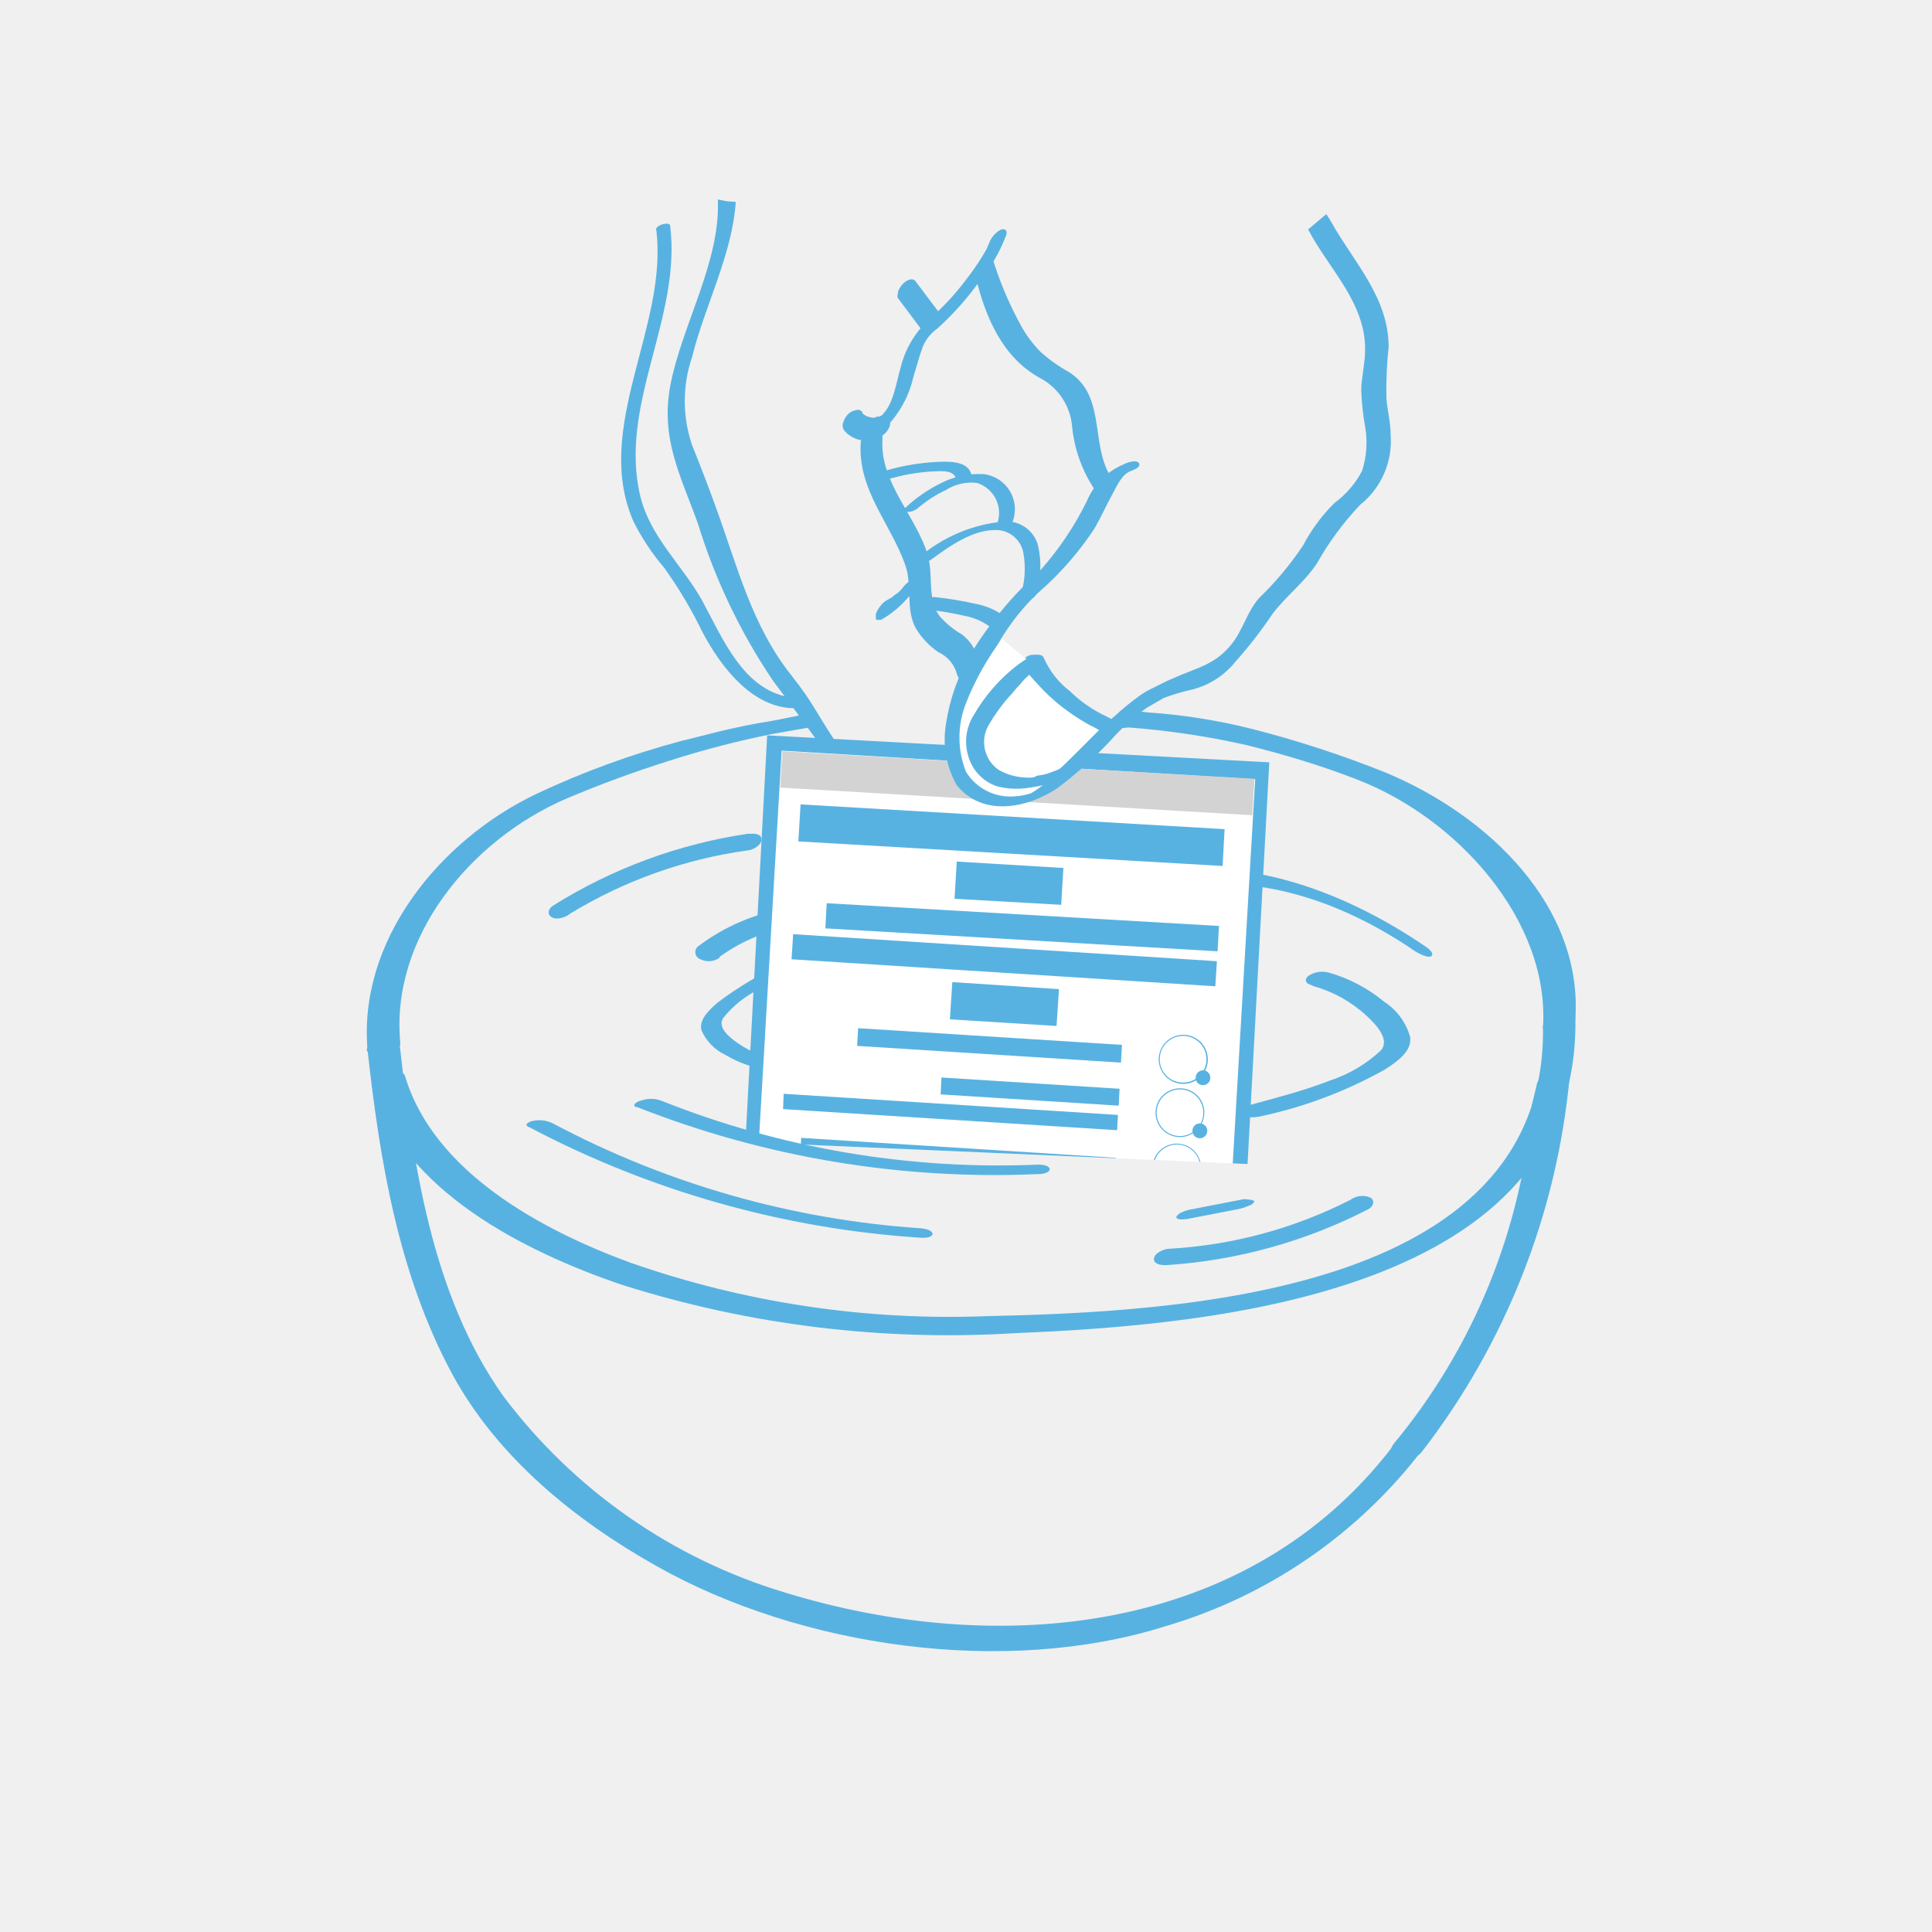
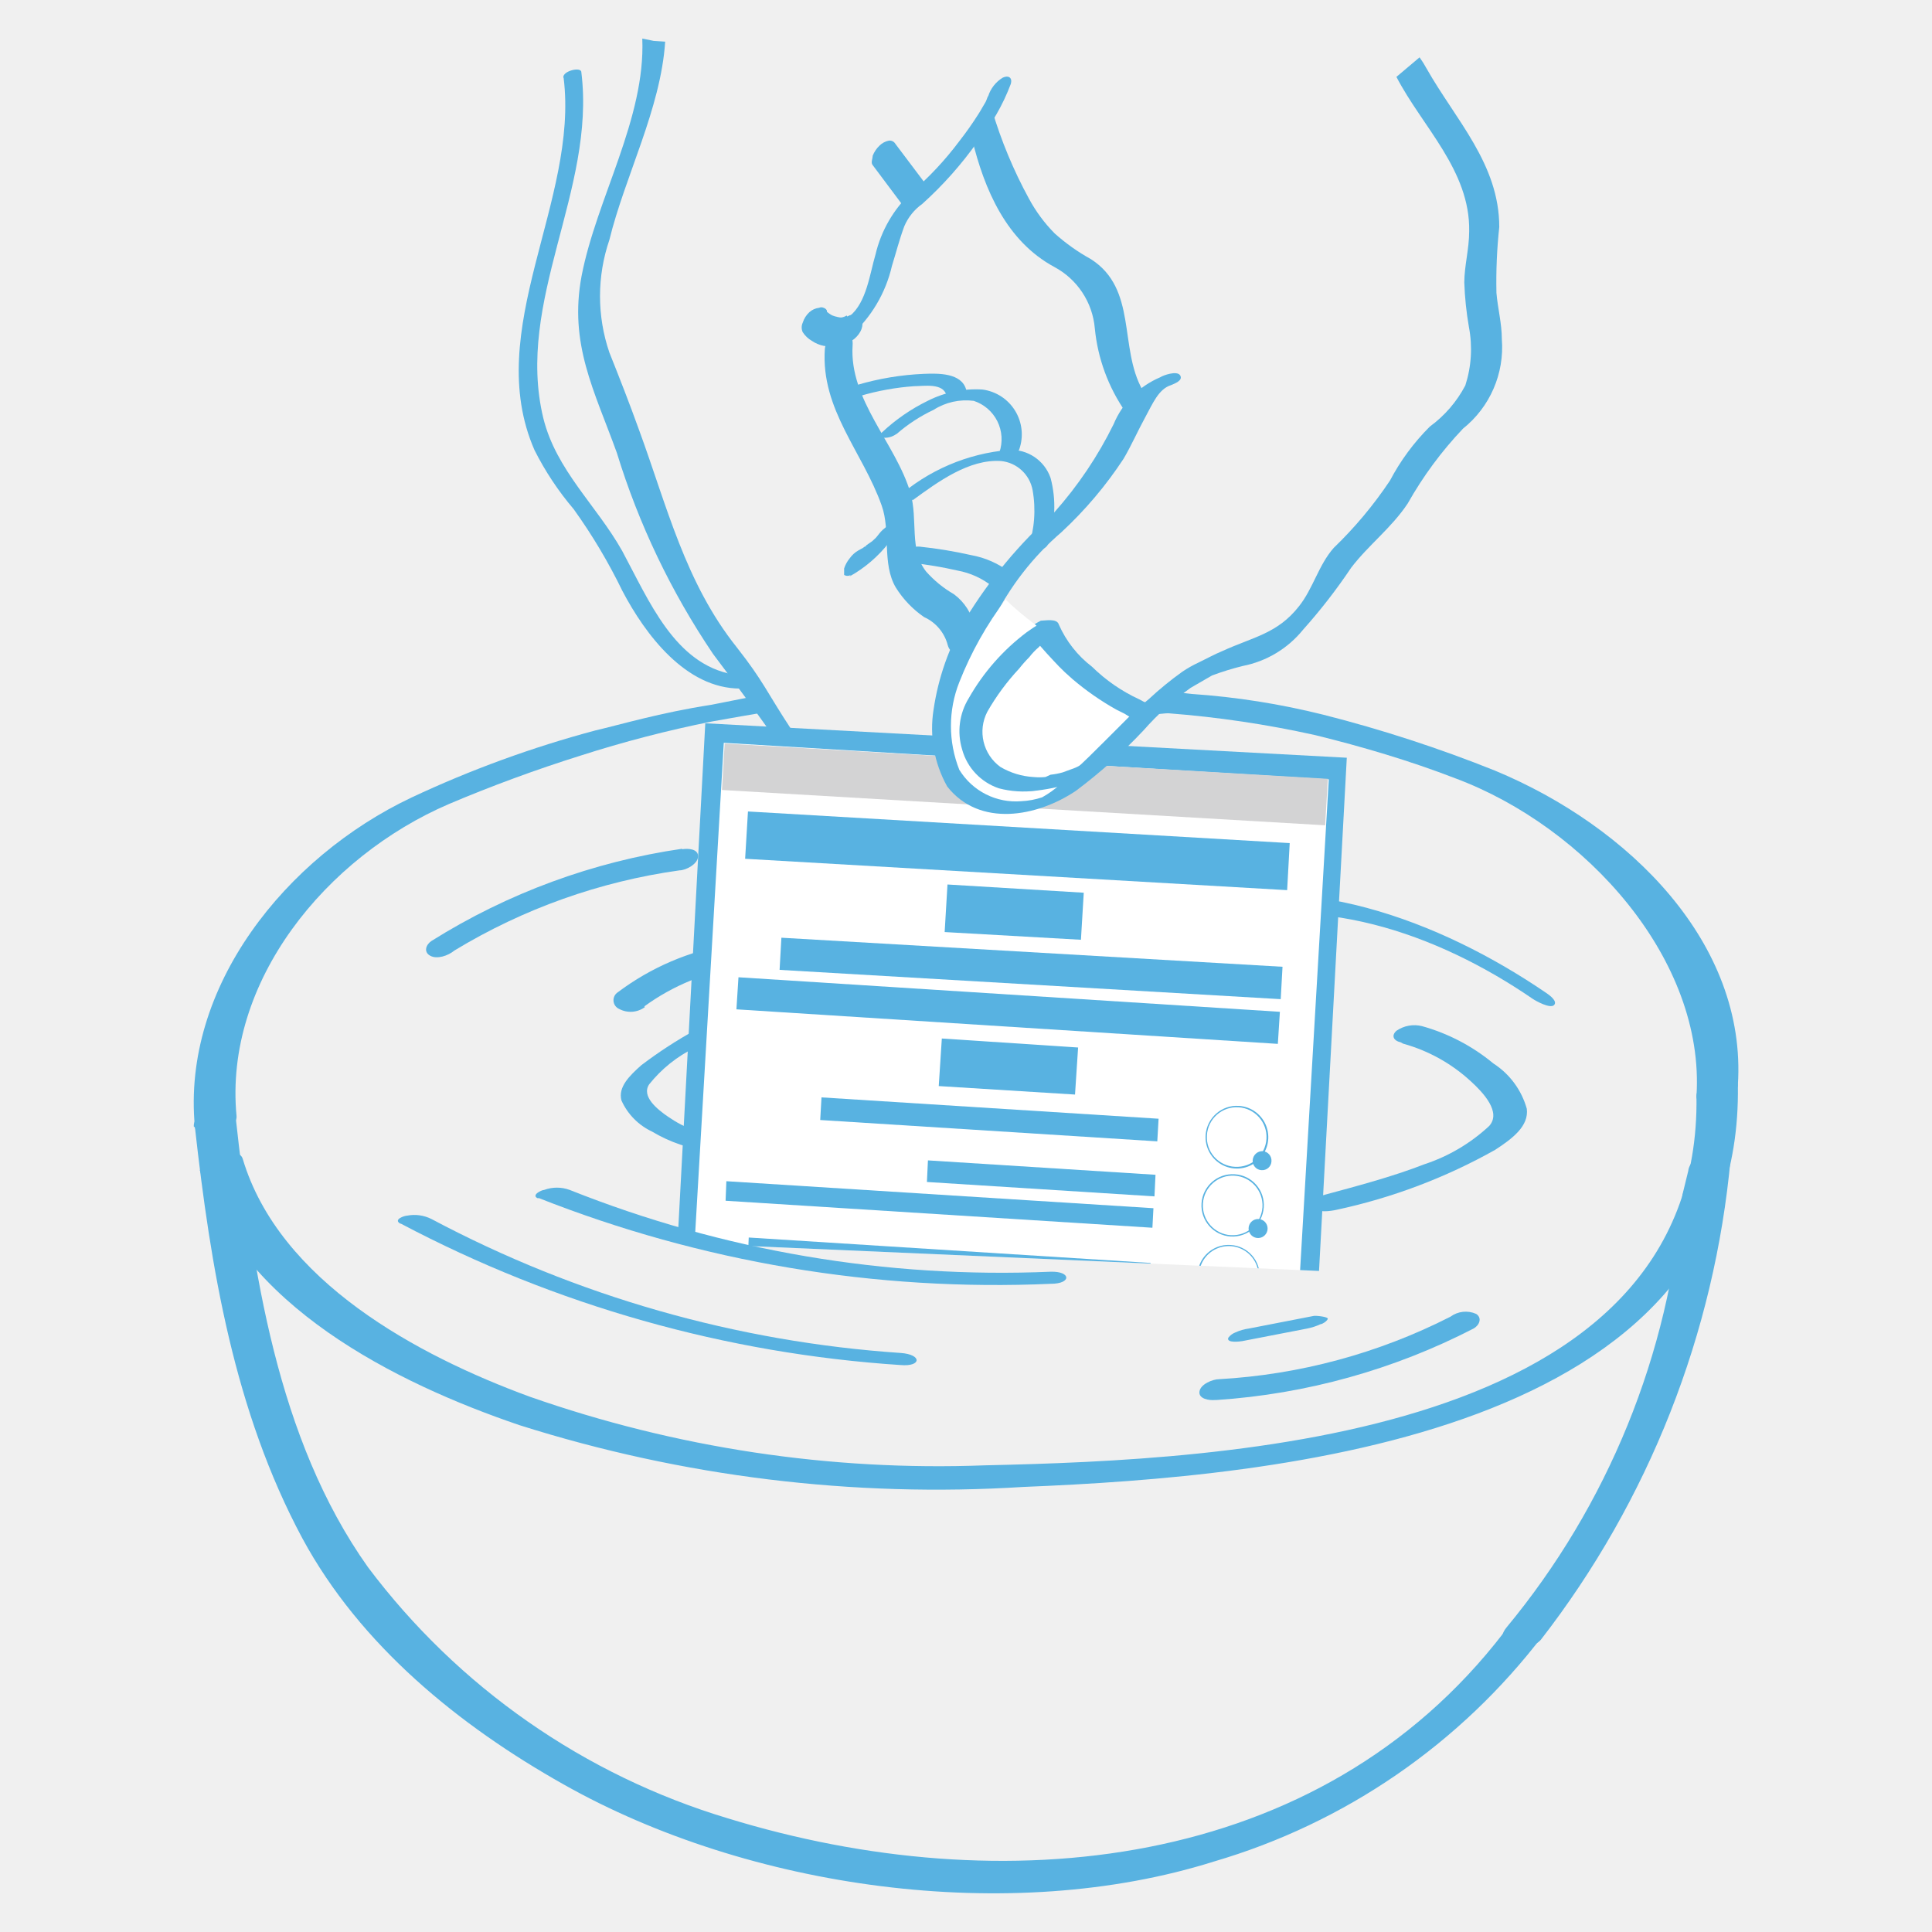
- <svg xmlns="http://www.w3.org/2000/svg" viewBox="0 0 96 96">
+ <svg xmlns="http://www.w3.org/2000/svg" viewBox="10.69 8.41 75.14 75.14">
  <defs>
    <clipPath id="a">
      <polygon points="61.99 57.84 63.07 37.88 38.12 36.54 37.04 56.75 61.99 57.84" fill="none" />
    </clipPath>
  </defs>
  <path d="M32.61,11.43c.6,4.8-3.18,9.81-1.13,14.49A11.58,11.58,0,0,0,33,28.21a21.66,21.66,0,0,1,1.9,3.19c.89,1.69,2.46,3.79,4.58,3.79.2,0,.1-.49-.28-.55-2.27-.41-3.26-2.85-4.31-4.8-1-1.78-2.57-3.14-3.07-5.17-1.1-4.56,2.05-8.86,1.48-13.45,0-.23-.74-.05-.7.21Z" fill="#58b2e1" />
  <path d="M38.36,35.82c-2,.31-3.53.77-4.52,1a42.73,42.73,0,0,0-7.15,2.61c-4.88,2.31-8.94,7.36-8.42,12.81.05.49,1.67.17,1.62-.42-.5-5.24,3.49-10.09,8.26-12.14,1.65-.7,3.39-1.34,5.11-1.88a46.88,46.88,0,0,1,5.12-1.33c.33-.06,1.91-.34,2.45-.42,0,0-.12-.71-.65-.59Z" fill="#58b2e1" />
  <path d="M57.05,35.4a29.36,29.36,0,0,1,5.12.81,52.85,52.85,0,0,1,6.66,2.17c5.21,2.16,9.81,6.71,9.45,12.23,0,.51-1.65,1-1.61.43.34-5.3-4.29-10.46-9.38-12.36C65.53,38,63.67,37.45,61.84,37a40.67,40.67,0,0,0-5.72-.85c-.27,0-.67.14-.7-.19s.46-.69.73-.66Z" fill="#58b2e1" />
  <path d="M18.46,53.91C20,59.16,26.07,62.2,30.9,63.84a53.7,53.7,0,0,0,19.6,2.4c9.85-.4,28-2,27.78-15.63,0-.5-1.62-.19-1.61.43C76.87,64.34,58.41,65.19,49,65.4a48,48,0,0,1-17.71-2.67c-4.36-1.6-9.74-4.49-11.16-9.25-.16-.56-1.78-.11-1.62.43Z" fill="#58b2e1" />
  <path d="M38.86,52.67a4.85,4.85,0,0,1-2.19-.83c-.41-.28-1.05-.79-.73-1.26a5.17,5.17,0,0,1,1.77-1.42c.92-.51,1.93-.93,2.92-1.37.19-.09.36-.28.19-.41s-.51,0-.7,0a17.29,17.29,0,0,0-4.49,2.46c-.46.41-.91.85-.77,1.37a2.44,2.44,0,0,0,1.19,1.21,5.7,5.7,0,0,0,2.28.77A.92.92,0,0,0,39,53c.14-.16.06-.31-.18-.33Z" fill="#58b2e1" />
  <path d="M26.28,56a48.36,48.36,0,0,0,19.44,5.5c.81.07.84-.41,0-.47a45.4,45.4,0,0,1-18.25-5.21,1.48,1.48,0,0,0-.95-.13c-.1,0-.55.15-.26.31Z" fill="#58b2e1" />
  <path d="M58,62.86a25.48,25.48,0,0,0,10-2.78c.22-.12.35-.41.1-.57a1,1,0,0,0-1,.11,22.63,22.63,0,0,1-9,2.43c-.24,0-.72.19-.76.48s.38.35.6.33Z" fill="#58b2e1" />
  <path d="M37.22,41.42A25.17,25.17,0,0,0,27.48,45c-.22.14-.33.43-.06.58s.7,0,.94-.2a23,23,0,0,1,8.76-3.12c.24,0,.71-.24.72-.54s-.4-.32-.62-.28Z" fill="#58b2e1" />
  <path d="M35.75,47.55A8.62,8.62,0,0,1,39.53,46a18.87,18.87,0,0,1,2.13-.33c.31,0,.62-.06.93-.06a4,4,0,0,1,.69,0c.29,0,.73-.07.83-.39s-.27-.52-.53-.53a16.2,16.2,0,0,0-4.49.44A10,10,0,0,0,34.72,47a.37.37,0,0,0,.05.65.94.94,0,0,0,1-.07Z" fill="#58b2e1" />
  <path d="M57.36,44.47c4.44-1.46,9.24.25,12.93,2.78.13.09.69.4.84.25s-.18-.39-.3-.47c-4.13-2.82-9.64-4.92-14.62-3.29-.24.08.26.44.31.47a1.19,1.19,0,0,0,.84.26Z" fill="#58b2e1" />
  <path d="M48.59,32.77a2.08,2.08,0,0,0-.8-1.25,4.34,4.34,0,0,1-1.08-.88c-.67-.85-.31-2-.61-3.06-.57-1.93-2.39-3.61-2.25-5.74.06-.88-1-.55-1.08.14-.16,2.36,1.47,4,2.21,6.09.36,1,0,2.26.55,3.19a3.89,3.89,0,0,0,1.1,1.15,1.65,1.65,0,0,1,.92,1.09c.2.73,1.2-.14,1-.73Z" fill="#58b2e1" />
  <path d="M43.76,21.48a5.21,5.21,0,0,0,1.62-2.73c.16-.51.28-1,.48-1.54a2.05,2.05,0,0,1,.7-.87,14.55,14.55,0,0,0,2.15-2.42A8,8,0,0,0,50,11.68c.08-.26-.1-.35-.31-.25a1.3,1.3,0,0,0-.57.73c0-.06-.07.18-.1.22s-.17.3-.26.44A13.15,13.15,0,0,1,48,13.9a12.46,12.46,0,0,1-1.87,2,4.82,4.82,0,0,0-1.39,2.41c-.22.74-.35,1.87-1,2.39-.18.15-.51.49-.46.76s.27.18.44.05Z" fill="#58b2e1" />
  <path d="M48.49,13.79c.48,2,1.35,4,3.2,5a3,3,0,0,1,1.58,2.39,6.85,6.85,0,0,0,1.2,3.26c.29.32.8-.58.65-.87-.92-1.65-.19-3.92-2-5.08a7.67,7.67,0,0,1-1.41-1,5.92,5.92,0,0,1-1-1.35,17.79,17.79,0,0,1-1.44-3.46s-.86.65-.77,1Z" fill="#58b2e1" />
  <path d="M18.27,52.24c.61,5.48,1.53,11.06,4.18,16,2.25,4.16,6.09,7.28,10.16,9.57,7.19,4.06,17.35,5.5,25.29,3A24.9,24.9,0,0,0,70.71,72c.48-.63-1.16-.58-1.53-.1C62,81.25,49.61,82.39,39,79.13a27.34,27.34,0,0,1-14-9.77c-3.55-5-4.49-11.59-5.15-17.55-.08-.64-1.7-.26-1.62.43Z" fill="#58b2e1" />
  <path d="M76.12,54.89a30.19,30.19,0,0,1-6.85,16.83c-.63.8.9,1,1.35.46A35.89,35.89,0,0,0,78,53.45c.08-.81-1.59-.2-1.65.5Z" fill="#58b2e1" />
  <path d="M59,60.57l2.53-.49a2.26,2.26,0,0,0,.52-.17c.07,0,.24-.11.28-.2s-.48-.14-.55-.12l-2.52.49a1.83,1.83,0,0,0-.52.15.63.63,0,0,0-.28.21c-.08.22.48.14.54.13Z" fill="#58b2e1" />
  <path d="M43.73,30.83a5.08,5.08,0,0,0,1.53-1.31,1,1,0,0,0,.21-.39c0-.07,0-.21,0-.26a.27.27,0,0,0-.26,0,1.36,1.36,0,0,0-.33.3l-.07.09s-.09.1,0,0,0,0,0,0l-.06.07-.13.12,0,0,.07-.06-.08.07c-.09.07-.2.13-.29.21.11-.09.05,0,0,0l-.07.05-.18.1a1.06,1.06,0,0,0-.33.3,1.2,1.2,0,0,0-.22.4c0,.07,0,.2,0,.25a.25.25,0,0,0,.26,0Z" fill="#58b2e1" />
  <path d="M43.62,20.68l-.11.06.13-.06a.63.63,0,0,1-.22.07l.12,0a1.38,1.38,0,0,1-.29,0h.11a1,1,0,0,1-.38-.11l.1.05a1.19,1.19,0,0,1-.31-.23l.08.08s0,0,0-.05a.2.2,0,0,0-.13-.11.2.2,0,0,0-.17,0,.69.69,0,0,0-.38.17.93.93,0,0,0-.26.41.44.44,0,0,0,0,.37,1.06,1.06,0,0,0,.36.34,1.27,1.27,0,0,0,.45.19,1.57,1.57,0,0,0,1.1-.2,1,1,0,0,0,.33-.35.68.68,0,0,0,.08-.42.33.33,0,0,0-.22-.24.54.54,0,0,0-.37.07Z" fill="#58b2e1" />
  <path d="M46.61,15.46,45.51,14a.25.25,0,0,0-.25-.12.7.7,0,0,0-.36.19,1.09,1.09,0,0,0-.27.4c0,.11-.08.27,0,.36l1.1,1.47a.24.24,0,0,0,.26.11.61.61,0,0,0,.35-.19.92.92,0,0,0,.27-.4.39.39,0,0,0,0-.35Z" fill="#58b2e1" />
  <path d="M46.14,30.3a15.55,15.55,0,0,1,1.79.3,3.06,3.06,0,0,1,1.36.62c.24.22,1-.23.68-.55A3.46,3.46,0,0,0,48.46,30a17.2,17.2,0,0,0-2-.33.57.57,0,0,0-.57.31c-.11.22.09.33.24.34Z" fill="#58b2e1" />
  <path d="M46.18,27.87c1-.73,2.2-1.61,3.44-1.53a1.39,1.39,0,0,1,1.23,1.13,4.53,4.53,0,0,1-.17,2.25c-.06.23.7.11.76-.14A4.35,4.35,0,0,0,51.55,27a1.62,1.62,0,0,0-1.62-1.09,7.51,7.51,0,0,0-4.35,1.86c-.13.11-.08.21.06.24a.72.72,0,0,0,.54-.17Z" fill="#58b2e1" />
  <path d="M45.56,25.29A6.19,6.19,0,0,1,47,24.35,2.34,2.34,0,0,1,48.56,24a1.57,1.57,0,0,1,1,2c-.07.19.68.12.77-.11a1.76,1.76,0,0,0-1.43-2.33,4.13,4.13,0,0,0-2.13.44A7.24,7.24,0,0,0,45,25.22c-.12.1-.1.19,0,.21a.76.76,0,0,0,.55-.14Z" fill="#58b2e1" />
  <path d="M44.14,23.81a9.84,9.84,0,0,1,2.1-.38c.37,0,1.14-.14,1.26.36.07.3.84.1.77-.21-.17-.68-1.11-.65-1.65-.63a10.79,10.79,0,0,0-2.59.43c-.13,0-.37.15-.33.32s.33.15.44.11Z" fill="#58b2e1" />
  <g clip-path="url(#a)">
    <rect x="37.59" y="37.48" width="24.53" height="26.67" transform="translate(96.66 104.46) rotate(-176.66)" fill="#fff" />
    <path d="M61.77,65.36,36.32,63.87l1.61-27.59,25.46,1.49ZM37.34,63l23.53,1.38,1.5-25.66L38.84,37.3Z" fill="#58b2e1" />
    <path d="M58.4,59.48a1.21,1.21,0,1,1-1.29,1.13A1.22,1.22,0,0,1,58.4,59.48Zm-.16,2.37a1.16,1.16,0,0,0,1.23-1.09,1.15,1.15,0,0,0-1.08-1.23,1.16,1.16,0,0,0-.15,2.32Z" fill="#58b2e1" />
    <path d="M58.94,61.59a.37.37,0,1,1,.34.39A.37.37,0,0,1,58.94,61.59Z" fill="#58b2e1" />
    <polygon points="43.37 59.43 55.29 60.18 55.24 61.09 43.32 60.33 43.37 59.43" fill="#58b2e1" />
    <path d="M58.55,56.83a1.2,1.2,0,0,1,1.13,1.28,1.21,1.21,0,1,1-1.13-1.28Zm-.15,2.36A1.16,1.16,0,1,0,57.32,58,1.15,1.15,0,0,0,58.4,59.19Z" fill="#58b2e1" />
    <path d="M59.09,58.93a.37.37,0,1,1,.74,0,.37.37,0,0,1-.74,0Z" fill="#58b2e1" />
    <polygon points="39.81 56.54 55.44 57.53 55.39 58.44 39.77 57.45 39.81 56.54" fill="#58b2e1" />
    <path d="M58.71,54.08a1.2,1.2,0,0,1,1.13,1.29,1.22,1.22,0,0,1-1.29,1.13,1.21,1.21,0,0,1,.16-2.42Zm-.15,2.37a1.17,1.17,0,0,0,1.23-1.09,1.16,1.16,0,1,0-1.23,1.09Z" fill="#58b2e1" />
    <path d="M59.25,56.19a.37.37,0,0,1,.74,0,.37.37,0,0,1-.74,0Z" fill="#58b2e1" />
    <polygon points="38.94 54.35 55.55 55.4 55.51 56.16 38.91 55.11 38.94 54.35" fill="#58b2e1" />
    <polygon points="46.78 53.54 55.63 54.1 55.59 54.94 46.74 54.38 46.78 53.54" fill="#58b2e1" />
    <path d="M58.87,51.42a1.22,1.22,0,1,1-1.29,1.13A1.22,1.22,0,0,1,58.87,51.42Zm-.15,2.37a1.16,1.16,0,1,0-1.09-1.23A1.15,1.15,0,0,0,58.72,53.79Z" fill="#58b2e1" />
    <path d="M59.41,53.53a.38.38,0,0,1,.39-.35.37.37,0,0,1,.34.4.36.36,0,0,1-.39.34A.36.36,0,0,1,59.41,53.53Z" fill="#58b2e1" />
    <polygon points="42.64 51.09 55.75 51.92 55.7 52.8 42.59 51.97 42.64 51.09" fill="#58b2e1" />
    <polygon points="47.32 48.8 52.62 49.15 52.5 50.98 47.2 50.65 47.32 48.8" fill="#58b2e1" />
    <rect x="46.59" y="61.41" width="5.31" height="1.84" transform="translate(94.4 127.68) rotate(-176.33)" fill="#58b2e1" />
    <polygon points="47.54 42.81 52.84 43.13 52.73 44.96 47.43 44.66 47.54 42.81" fill="#58b2e1" />
    <polygon points="41.08 44.88 60.57 46.01 60.5 47.27 41.01 46.13 41.08 44.88" fill="#58b2e1" />
    <rect x="49.27" y="37.16" width="1.25" height="21.1" transform="translate(-0.89 94.47) rotate(-86.35)" fill="#58b2e1" />
    <rect x="38.8" y="38.02" width="23.5" height="1.81" transform="translate(98.74 80.73) rotate(-176.65)" fill="#d3d3d4" />
    <polygon points="39.78 39.97 60.85 41.2 60.75 43.03 39.67 41.81 39.78 39.97" fill="#58b2e1" />
  </g>
  <path d="M54.76,36.25c-.38.39-1,.87-1.33,1.24s-.82.82-1.3,1.23l-.1.05c-.07,0-.13,0-.18,0l-.18,0a1.5,1.5,0,0,1-.2,0,1.15,1.15,0,0,1-.38,0,3.67,3.67,0,0,1-1.26-.29,1.88,1.88,0,0,1-.7-2.83,19,19,0,0,1,1.2-1.51c.19-.26.7-.83.92-1.06a10,10,0,0,0,1.36,1.47A12.81,12.81,0,0,0,54.34,36S54.9,36.34,54.76,36.25Z" fill="#fff" />
  <path d="M65,11.4c1,1.93,2.87,3.64,2.83,6,0,.69-.19,1.36-.19,2a12.53,12.53,0,0,0,.18,1.73,4.59,4.59,0,0,1-.14,2.27A4.67,4.67,0,0,1,66.3,25a8.65,8.65,0,0,0-1.55,2.1,15.85,15.85,0,0,1-2.19,2.62c-.59.67-.8,1.58-1.35,2.27-.84,1.07-1.78,1.19-3,1.75-.29.12-.56.27-.89.43a4.64,4.64,0,0,0-.64.36,13,13,0,0,0-1.31,1.07c-.26.21-.38.34-.63.57l-.14.12-1,1c-.4.39-.72.73-1.15,1.1l-.09.07a6,6,0,0,1-.87.68s0,0,0,0a2,2,0,0,1-2.55-.45c-.67-.65-.68-1.9-.67-2.8a10.73,10.73,0,0,1,1.05-3.37,10.86,10.86,0,0,1,2.65-3.41,15.47,15.47,0,0,0,2.42-2.86c.31-.53.55-1.08.84-1.61s.52-1.1,1-1.25c.14-.06.48-.18.36-.38s-.67,0-.77.07A3.4,3.4,0,0,0,54,24.91a15.3,15.3,0,0,1-2.3,3.42,18.52,18.52,0,0,0-3.47,4.17A9.74,9.74,0,0,0,47,36a4.63,4.63,0,0,0,.53,3c1.26,1.6,3.49,1.18,5,.17a20.26,20.26,0,0,0,2.64-2.36A10.67,10.67,0,0,1,57,35.16l.83-.48a10.88,10.88,0,0,1,1.2-.37,4,4,0,0,0,2.34-1.41,21.86,21.86,0,0,0,1.87-2.41c.68-.89,1.57-1.55,2.2-2.5a14.7,14.7,0,0,1,2.15-2.91A4.05,4.05,0,0,0,69.1,21.6c0-.61-.16-1.2-.21-1.8A19.88,19.88,0,0,1,69,17.24c0-2.45-1.7-4.17-2.83-6.17a3.87,3.87,0,0,0-.27-.43Z" fill="#58b2e1" />
  <path d="M35.67,9.91c.13,3.11-1.78,6.22-2.36,9.23-.5,2.65.5,4.47,1.37,6.88a29.35,29.35,0,0,0,3.74,7.82c2.43,3.22,2.2,3.12,2.41,3.14.71.07.87.16.65-.18-1-1.52-1.08-1.87-2.14-3.22-2-2.51-2.7-5.46-3.8-8.46-.36-1-.75-2-1.15-3a6.77,6.77,0,0,1,0-4.38c.61-2.49,2-5.1,2.17-7.71L36.11,10Z" fill="#58b2e1" />
  <path d="M55.16,36c-.19.17-.26.41-.52.3l-.21-.13-.32-.16a10.56,10.56,0,0,1-1.71-1.19c-.45-.39-.6-.57-1-1l-.62-.7s-.18-.18-.15-.22a3.07,3.07,0,0,1,.54-.35c.17,0,.63-.1.7.15a4.19,4.19,0,0,0,1.29,1.64A6.51,6.51,0,0,0,55,35.61l.15.08C55.43,35.8,55.31,35.9,55.16,36Z" fill="#58b2e1" />
  <path d="M49.77,31.7a12,12,0,0,0,1.18,1s.22.19.23.26-.4.34-.47.41a14.45,14.45,0,0,0-1,1.08,4.61,4.61,0,0,0-1.13,3,2.53,2.53,0,0,0,.72,1.28,2.34,2.34,0,0,0,1.56.44c.13,0,1.12-.29,1.07-.26a3.74,3.74,0,0,1-.71.51,3,3,0,0,1-.8.15A2.58,2.58,0,0,1,48,38.35a4.62,4.62,0,0,1,0-3.41,13.61,13.61,0,0,1,1.82-3.24Z" fill="#fff" />
  <path d="M51.55,38.54a2.81,2.81,0,0,0,.47-.09l.3-.11c.38-.12.49-.28.53-.13s-.86.75-1,.8a7.71,7.71,0,0,1-.86.15,3.73,3.73,0,0,1-1.45-.09,2.21,2.21,0,0,1-1.43-1.51,2.45,2.45,0,0,1,.26-2A8.39,8.39,0,0,1,50.62,33l.26-.18a.93.93,0,0,1,.75-.14c.23,0,.3.2.09.34a3.37,3.37,0,0,0-.63.56,2.48,2.48,0,0,0-.37.39,4.77,4.77,0,0,0-.39.44,9,9,0,0,0-1.24,1.68,1.69,1.69,0,0,0,.51,2.15,2.86,2.86,0,0,0,1.28.39,2.36,2.36,0,0,0,.47,0Z" fill="#58b2e1" />
  <path d="M65.26,49a6.4,6.4,0,0,1,2.64,1.47c.47.43,1.19,1.19.71,1.73a6.83,6.83,0,0,1-2.52,1.49c-1.26.49-2.63.85-4,1.22-.26.07-.5.29-.32.48s.65.13.91.07a22,22,0,0,0,6.16-2.33c.66-.43,1.32-.92,1.23-1.6a3.08,3.08,0,0,0-1.3-1.76A7.49,7.49,0,0,0,66,48.32a1.23,1.23,0,0,0-1,.18c-.2.18-.13.38.17.45Z" fill="#58b2e1" />
  <path d="M31.63,55a48.42,48.42,0,0,0,19.93,3.34c.81,0,.79-.49,0-.47a45.33,45.33,0,0,1-18.71-3.18,1.44,1.44,0,0,0-1,0c-.1,0-.53.21-.23.33Z" fill="#58b2e1" />
</svg>
